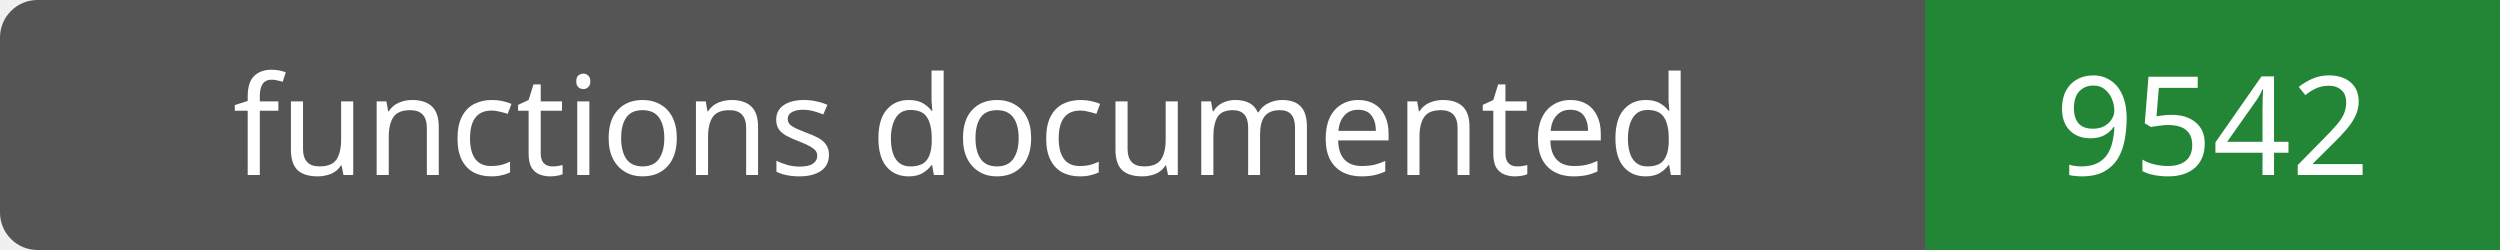
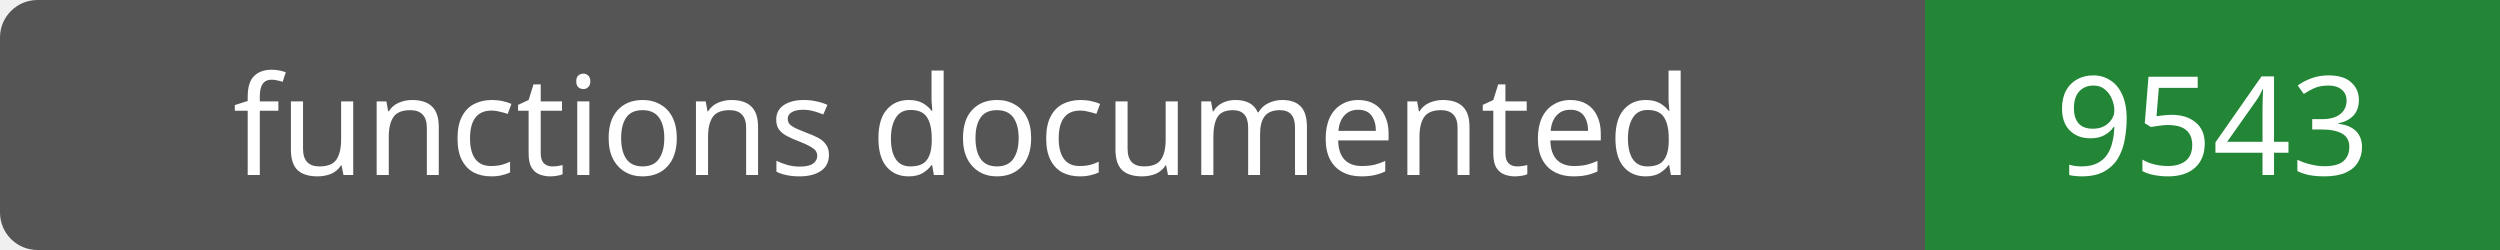
- <svg xmlns="http://www.w3.org/2000/svg" width="200" height="20" role="img" aria-label="functions documented: 9542">
+ <svg xmlns="http://www.w3.org/2000/svg" width="200" height="20" role="img" aria-label="functions documented: 9543">
  <rect width="200" height="20" rx="3" fill="#555" />
  <path fill="#238636" d="M154 0h46v20H154z" />
  <g fill="#fff" text-anchor="middle" font-family="Verdana,sans-serif" font-size="11">
    <text x="77.0" y="14">functions documented</text>
-     <text x="177.0" y="14">9542</text>
+     <text x="177.0" y="14">9543</text>
  </g>
</svg>
